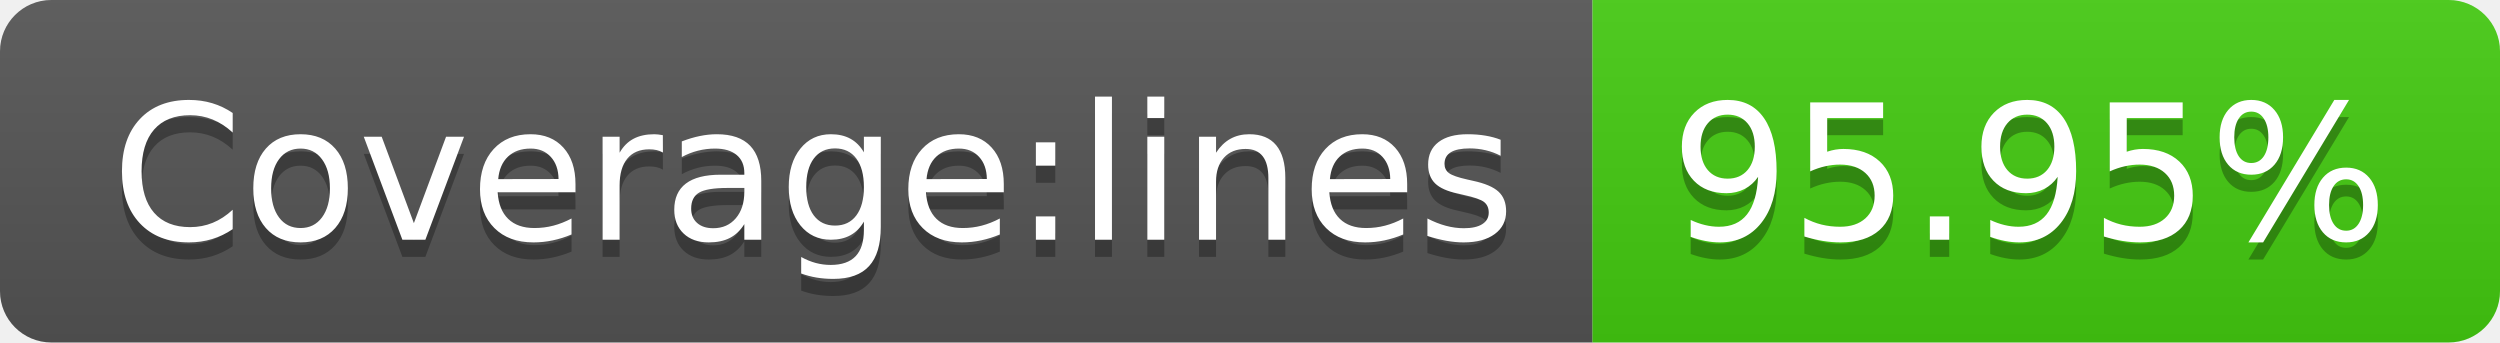
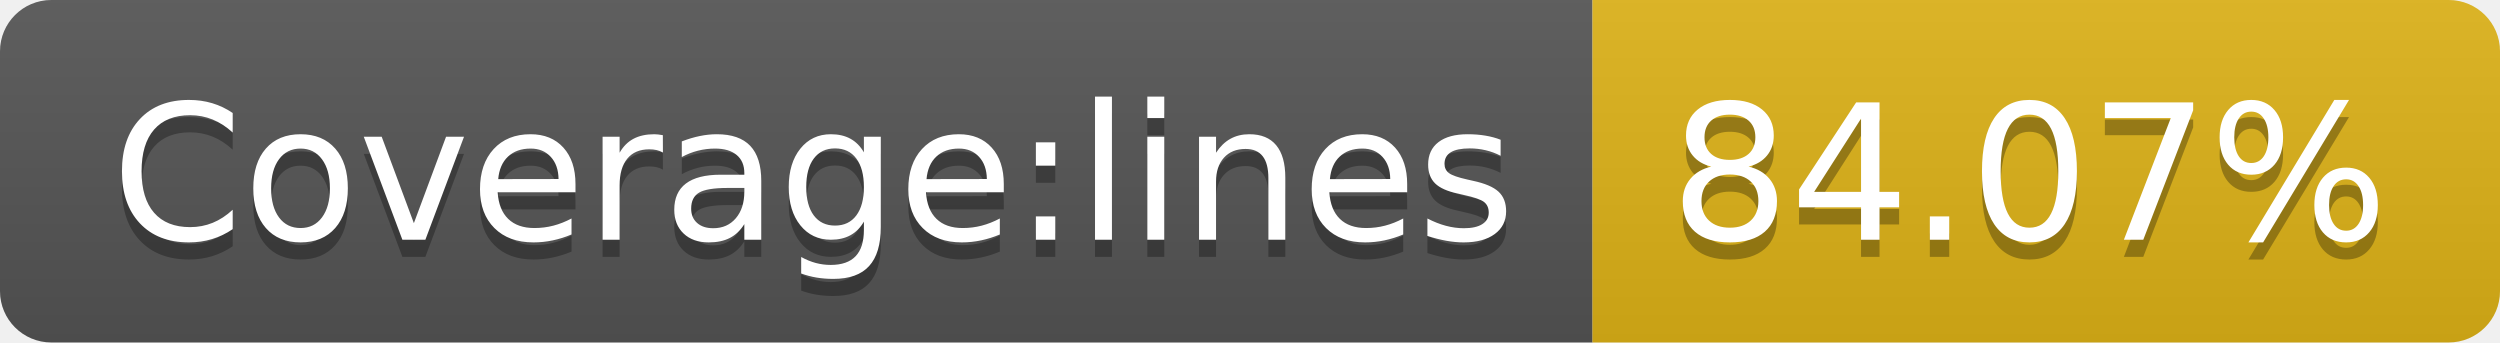
- <svg xmlns="http://www.w3.org/2000/svg" width="146" height="20" role="img" aria-label="Coverage:lines: 95.95%">
+ <svg xmlns="http://www.w3.org/2000/svg" width="146" height="20" role="img" aria-label="Coverage:lines: 84.07%">
  <linearGradient id="s" x2="0" y2="100%">
    <stop offset="0" stop-color="#bbb" stop-opacity=".1" />
    <stop offset="1" stop-opacity=".1" />
  </linearGradient>
  <clipPath id="r">
    <rect width="146" height="20" rx="3" fill="#fff" />
  </clipPath>
  <g clip-path="url(#r)">
    <rect width="93" height="20" fill="#555" />
-     <rect x="93" width="53" height="20" fill="#4c1" />
+     <rect x="93" width="53" height="20" fill="#dfb317" />
    <rect width="146" height="20" fill="url(#s)" />
  </g>
  <g fill="#fff" text-anchor="middle" font-family="Verdana,Geneva,DejaVu Sans,sans-serif" text-rendering="geometricPrecision" font-size="110">
    <text aria-hidden="true" x="475" y="150" fill="#010101" fill-opacity=".3" transform="scale(.1)" textLength="830">Coverage:lines</text>
    <text x="475" y="140" transform="scale(.1)" fill="#fff" textLength="830">Coverage:lines</text>
-     <text aria-hidden="true" x="1185" y="150" fill="#010101" fill-opacity=".3" transform="scale(.1)" textLength="430">95.95%</text>
-     <text x="1185" y="140" transform="scale(.1)" fill="#fff" textLength="430">95.95%</text>
+     <text aria-hidden="true" x="1185" y="150" fill="#010101" fill-opacity=".3" transform="scale(.1)" textLength="430">84.07%</text>
+     <text x="1185" y="140" transform="scale(.1)" fill="#fff" textLength="430">84.07%</text>
  </g>
</svg>
